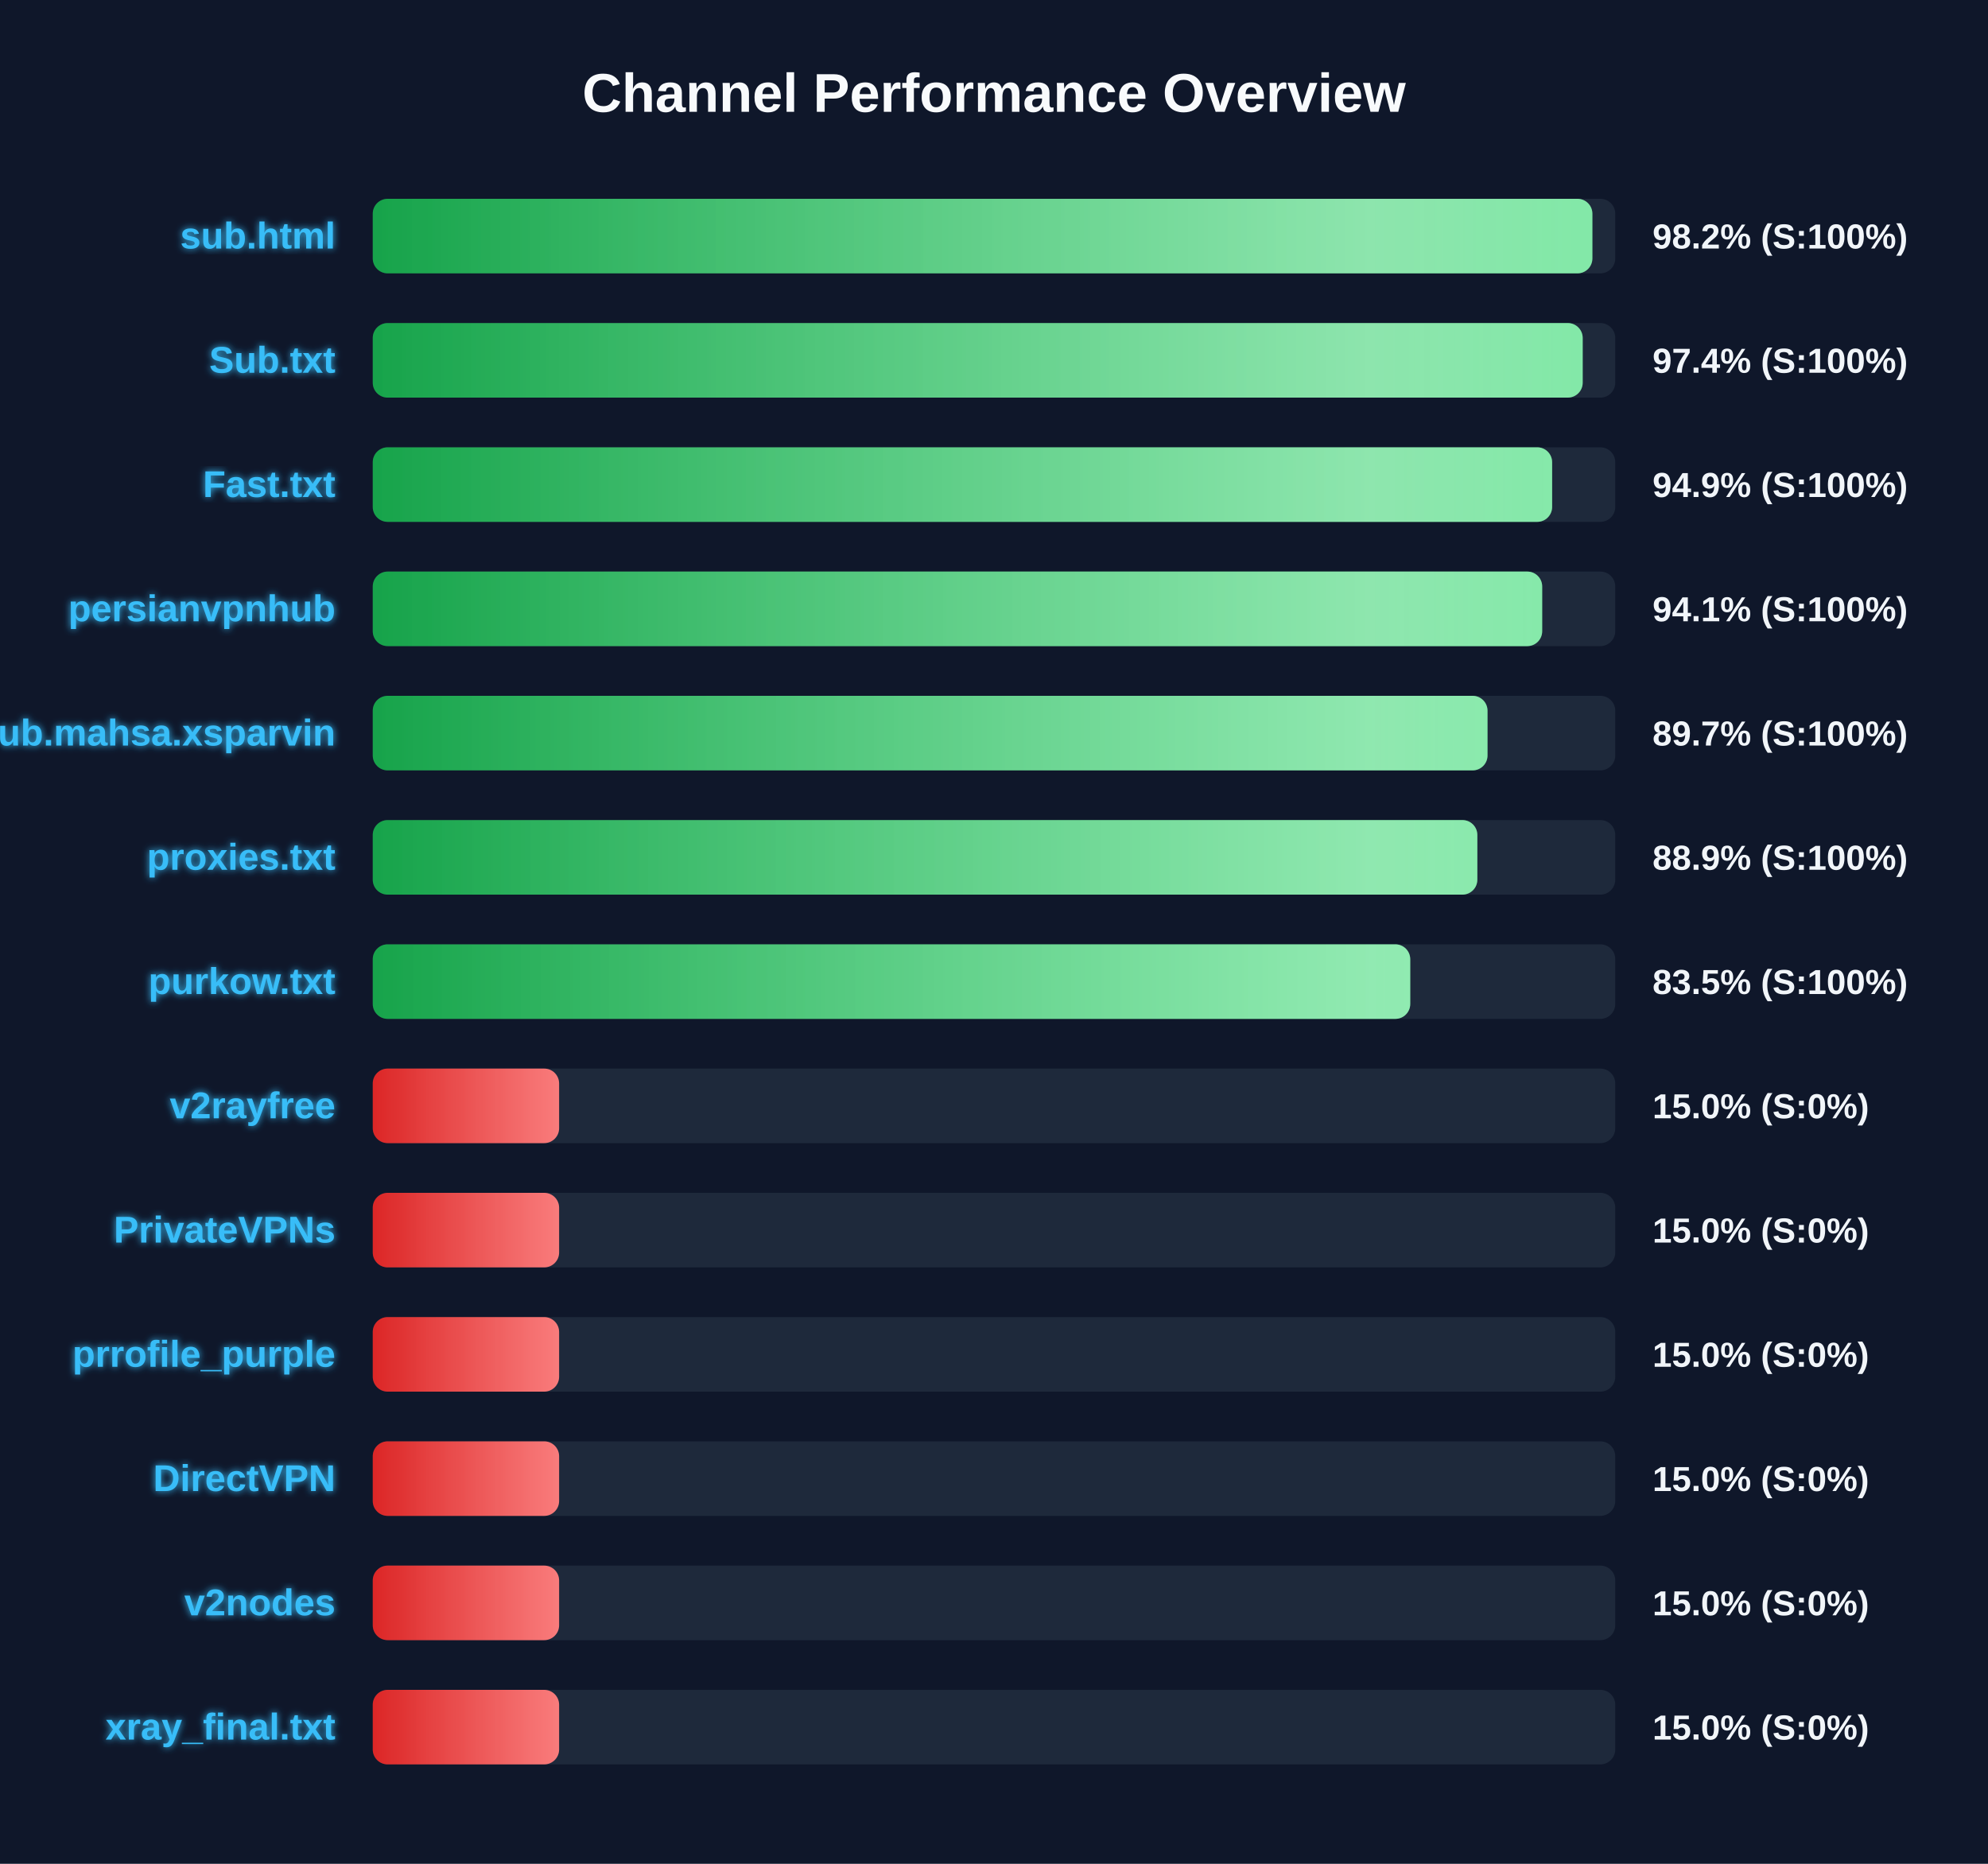
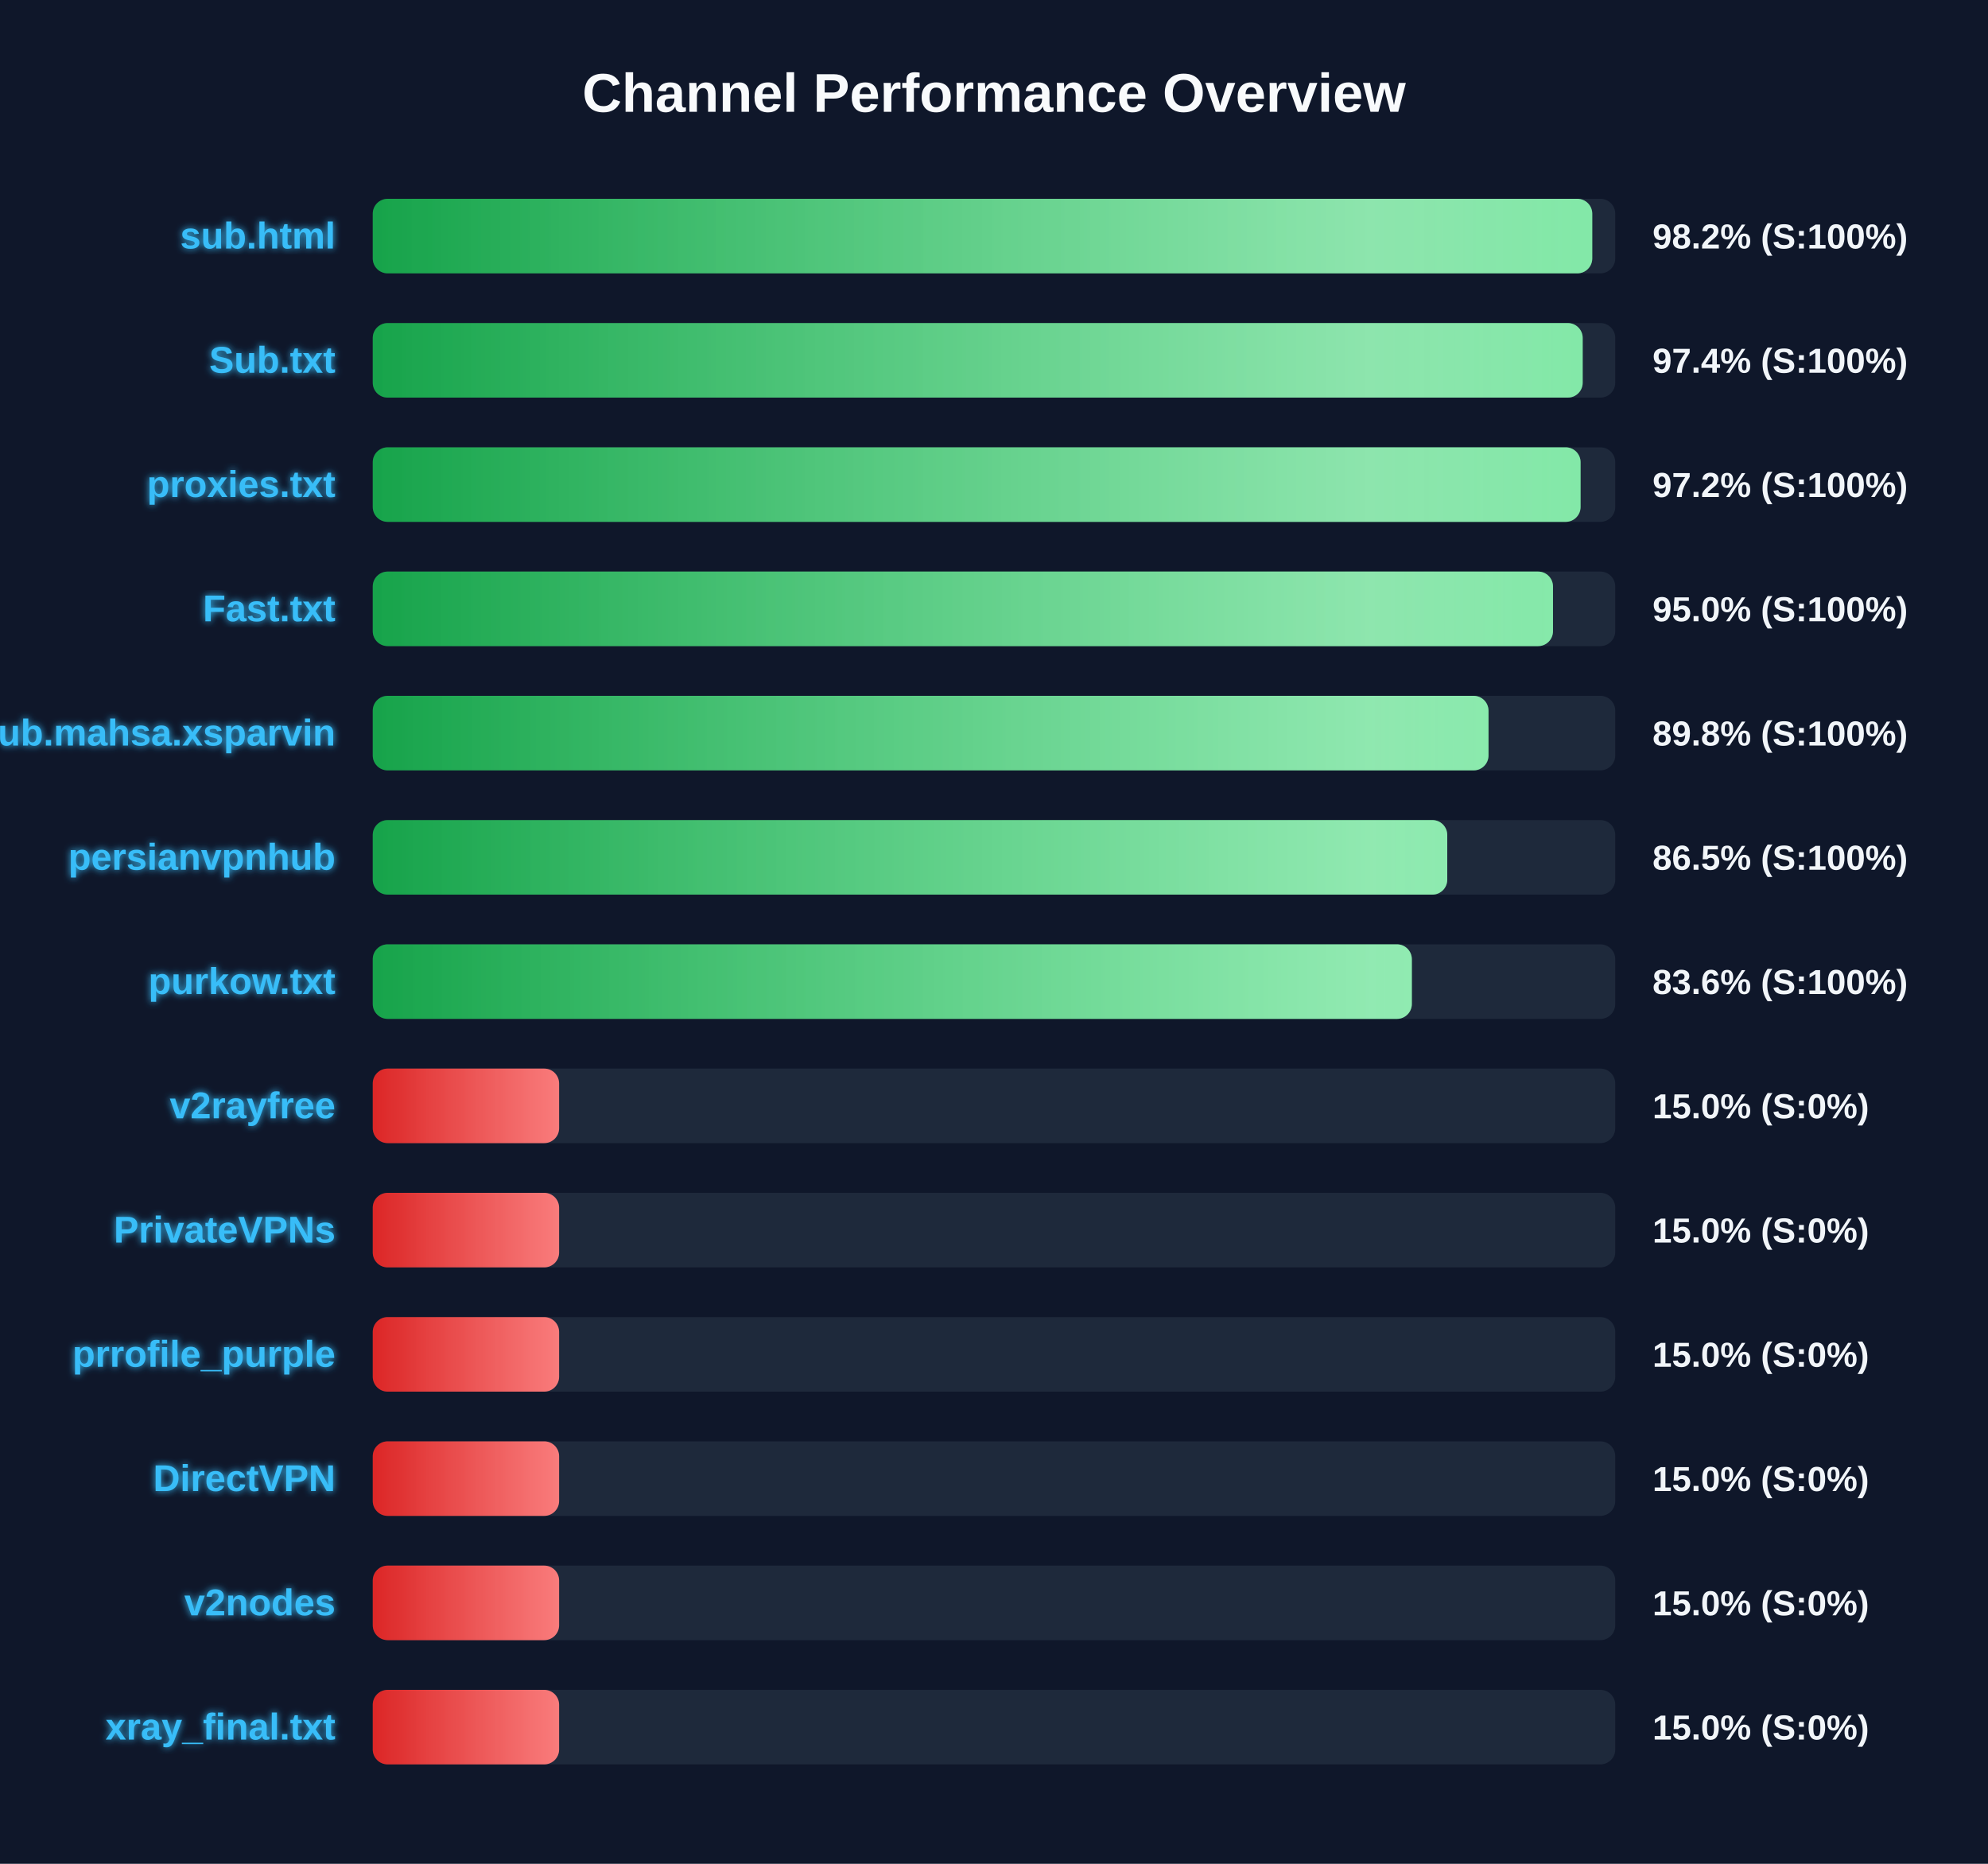
<svg xmlns="http://www.w3.org/2000/svg" width="800" height="750" version="1.1">
  <defs>
    <linearGradient id="grad-green" x1="0%" y1="0%" x2="100%" y2="0%">
      <stop offset="0%" stop-color="#16a34a" />
      <stop offset="100%" stop-color="#4ade80" />
    </linearGradient>
    <linearGradient id="grad-yellow" x1="0%" y1="0%" x2="100%" y2="0%">
      <stop offset="0%" stop-color="#ca8a04" />
      <stop offset="100%" stop-color="#fde047" />
    </linearGradient>
    <linearGradient id="grad-red" x1="0%" y1="0%" x2="100%" y2="0%">
      <stop offset="0%" stop-color="#dc2626" />
      <stop offset="100%" stop-color="#f87171" />
    </linearGradient>
    <linearGradient id="shimmer" x1="0%" y1="0%" x2="100%" y2="0%">
      <stop offset="0%" stop-color="rgba(255,255,255,0)" />
      <stop offset="50%" stop-color="rgba(255,255,255,0.4)" />
      <stop offset="100%" stop-color="rgba(255,255,255,0)" />
    </linearGradient>
    <filter id="glow" x="-20%" y="-20%" width="140%" height="140%">
      <feGaussianBlur stdDeviation="1.5" result="blur" />
      <feComposite in="SourceGraphic" in2="blur" operator="over" />
    </filter>
  </defs>
  <style>
        .bg-rect { fill: #0f172a; }
        .title { font: bold 22px 'Segoe UI', Arial, sans-serif; fill: #f8fafc; }
        .row { font: bold 15px 'Segoe UI', Arial, sans-serif; fill: #38bdf8; filter: url(#glow); }
        .score { font: bold 14px 'Segoe UI', Arial, sans-serif; fill: #f1f5f9; }
        @keyframes shimmer-anim {
            0% { transform: translateX(-100%); }
            100% { transform: translateX(200%); }
        }
        .shimmer-rect {
            animation: shimmer-anim 2.5s infinite linear;
        }
    </style>
  <rect width="100%" height="100%" class="bg-rect" />
  <text x="400" y="45" text-anchor="middle" class="title">Channel Performance Overview</text>
  <rect x="150" y="80" width="500" height="30" fill="#1e293b" rx="6" />
  <clipPath id="clip-0">
-     <rect x="150" y="80" width="490.8" height="30" rx="6" />
+     <rect x="150" y="80" width="490.75" height="30" rx="6" />
  </clipPath>
-   <rect x="150" y="80" width="490.8" height="30" fill="url(#grad-green)" rx="6" />
+   <rect x="150" y="80" width="490.75" height="30" fill="url(#grad-green)" rx="6" />
  <g clip-path="url(#clip-0)">
    <rect x="150" y="80" width="100%" height="30" fill="url(#shimmer)" class="shimmer-rect" />
  </g>
  <text x="135" y="100" text-anchor="end" class="row">sub.html</text>
  <text x="665" y="100" text-anchor="start" class="score">98.2% (S:100%)</text>
  <rect x="150" y="130" width="500" height="30" fill="#1e293b" rx="6" />
  <clipPath id="clip-1">
    <rect x="150" y="130" width="486.9" height="30" rx="6" />
  </clipPath>
  <rect x="150" y="130" width="486.9" height="30" fill="url(#grad-green)" rx="6" />
  <g clip-path="url(#clip-1)">
    <rect x="150" y="130" width="100%" height="30" fill="url(#shimmer)" class="shimmer-rect" />
  </g>
  <text x="135" y="150" text-anchor="end" class="row">Sub.txt</text>
  <text x="665" y="150" text-anchor="start" class="score">97.4% (S:100%)</text>
  <rect x="150" y="180" width="500" height="30" fill="#1e293b" rx="6" />
  <clipPath id="clip-2">
-     <rect x="150" y="180" width="474.6" height="30" rx="6" />
+     <rect x="150" y="180" width="486.05" height="30" rx="6" />
  </clipPath>
-   <rect x="150" y="180" width="474.6" height="30" fill="url(#grad-green)" rx="6" />
+   <rect x="150" y="180" width="486.05" height="30" fill="url(#grad-green)" rx="6" />
  <g clip-path="url(#clip-2)">
    <rect x="150" y="180" width="100%" height="30" fill="url(#shimmer)" class="shimmer-rect" />
  </g>
-   <text x="135" y="200" text-anchor="end" class="row">Fast.txt</text>
-   <text x="665" y="200" text-anchor="start" class="score">94.9% (S:100%)</text>
+   <text x="135" y="200" text-anchor="end" class="row">proxies.txt</text>
+   <text x="665" y="200" text-anchor="start" class="score">97.2% (S:100%)</text>
  <rect x="150" y="230" width="500" height="30" fill="#1e293b" rx="6" />
  <clipPath id="clip-3">
-     <rect x="150" y="230" width="470.6" height="30" rx="6" />
+     <rect x="150" y="230" width="474.95" height="30" rx="6" />
  </clipPath>
-   <rect x="150" y="230" width="470.6" height="30" fill="url(#grad-green)" rx="6" />
+   <rect x="150" y="230" width="474.95" height="30" fill="url(#grad-green)" rx="6" />
  <g clip-path="url(#clip-3)">
    <rect x="150" y="230" width="100%" height="30" fill="url(#shimmer)" class="shimmer-rect" />
  </g>
-   <text x="135" y="250" text-anchor="end" class="row">persianvpnhub</text>
-   <text x="665" y="250" text-anchor="start" class="score">94.1% (S:100%)</text>
+   <text x="135" y="250" text-anchor="end" class="row">Fast.txt</text>
+   <text x="665" y="250" text-anchor="start" class="score">95.0% (S:100%)</text>
  <rect x="150" y="280" width="500" height="30" fill="#1e293b" rx="6" />
  <clipPath id="clip-4">
-     <rect x="150" y="280" width="448.6" height="30" rx="6" />
+     <rect x="150" y="280" width="449.0" height="30" rx="6" />
  </clipPath>
-   <rect x="150" y="280" width="448.6" height="30" fill="url(#grad-green)" rx="6" />
+   <rect x="150" y="280" width="449.0" height="30" fill="url(#grad-green)" rx="6" />
  <g clip-path="url(#clip-4)">
    <rect x="150" y="280" width="100%" height="30" fill="url(#shimmer)" class="shimmer-rect" />
  </g>
  <text x="135" y="300" text-anchor="end" class="row">Sub.mahsa.xsparvin</text>
-   <text x="665" y="300" text-anchor="start" class="score">89.7% (S:100%)</text>
+   <text x="665" y="300" text-anchor="start" class="score">89.8% (S:100%)</text>
  <rect x="150" y="330" width="500" height="30" fill="#1e293b" rx="6" />
  <clipPath id="clip-5">
-     <rect x="150" y="330" width="444.5" height="30" rx="6" />
+     <rect x="150" y="330" width="432.4" height="30" rx="6" />
  </clipPath>
-   <rect x="150" y="330" width="444.5" height="30" fill="url(#grad-green)" rx="6" />
+   <rect x="150" y="330" width="432.4" height="30" fill="url(#grad-green)" rx="6" />
  <g clip-path="url(#clip-5)">
    <rect x="150" y="330" width="100%" height="30" fill="url(#shimmer)" class="shimmer-rect" />
  </g>
-   <text x="135" y="350" text-anchor="end" class="row">proxies.txt</text>
-   <text x="665" y="350" text-anchor="start" class="score">88.9% (S:100%)</text>
+   <text x="135" y="350" text-anchor="end" class="row">persianvpnhub</text>
+   <text x="665" y="350" text-anchor="start" class="score">86.5% (S:100%)</text>
  <rect x="150" y="380" width="500" height="30" fill="#1e293b" rx="6" />
  <clipPath id="clip-6">
-     <rect x="150" y="380" width="417.5" height="30" rx="6" />
+     <rect x="150" y="380" width="418.15" height="30" rx="6" />
  </clipPath>
-   <rect x="150" y="380" width="417.5" height="30" fill="url(#grad-green)" rx="6" />
+   <rect x="150" y="380" width="418.15" height="30" fill="url(#grad-green)" rx="6" />
  <g clip-path="url(#clip-6)">
    <rect x="150" y="380" width="100%" height="30" fill="url(#shimmer)" class="shimmer-rect" />
  </g>
  <text x="135" y="400" text-anchor="end" class="row">purkow.txt</text>
-   <text x="665" y="400" text-anchor="start" class="score">83.5% (S:100%)</text>
+   <text x="665" y="400" text-anchor="start" class="score">83.6% (S:100%)</text>
  <rect x="150" y="430" width="500" height="30" fill="#1e293b" rx="6" />
  <clipPath id="clip-7">
    <rect x="150" y="430" width="75.0" height="30" rx="6" />
  </clipPath>
  <rect x="150" y="430" width="75.0" height="30" fill="url(#grad-red)" rx="6" />
  <g clip-path="url(#clip-7)">
    <rect x="150" y="430" width="100%" height="30" fill="url(#shimmer)" class="shimmer-rect" />
  </g>
  <text x="135" y="450" text-anchor="end" class="row">v2rayfree</text>
  <text x="665" y="450" text-anchor="start" class="score">15.0% (S:0%)</text>
  <rect x="150" y="480" width="500" height="30" fill="#1e293b" rx="6" />
  <clipPath id="clip-8">
    <rect x="150" y="480" width="75.0" height="30" rx="6" />
  </clipPath>
  <rect x="150" y="480" width="75.0" height="30" fill="url(#grad-red)" rx="6" />
  <g clip-path="url(#clip-8)">
    <rect x="150" y="480" width="100%" height="30" fill="url(#shimmer)" class="shimmer-rect" />
  </g>
  <text x="135" y="500" text-anchor="end" class="row">PrivateVPNs</text>
  <text x="665" y="500" text-anchor="start" class="score">15.0% (S:0%)</text>
  <rect x="150" y="530" width="500" height="30" fill="#1e293b" rx="6" />
  <clipPath id="clip-9">
    <rect x="150" y="530" width="75.0" height="30" rx="6" />
  </clipPath>
  <rect x="150" y="530" width="75.0" height="30" fill="url(#grad-red)" rx="6" />
  <g clip-path="url(#clip-9)">
    <rect x="150" y="530" width="100%" height="30" fill="url(#shimmer)" class="shimmer-rect" />
  </g>
  <text x="135" y="550" text-anchor="end" class="row">prrofile_purple</text>
  <text x="665" y="550" text-anchor="start" class="score">15.0% (S:0%)</text>
  <rect x="150" y="580" width="500" height="30" fill="#1e293b" rx="6" />
  <clipPath id="clip-10">
    <rect x="150" y="580" width="75.0" height="30" rx="6" />
  </clipPath>
  <rect x="150" y="580" width="75.0" height="30" fill="url(#grad-red)" rx="6" />
  <g clip-path="url(#clip-10)">
    <rect x="150" y="580" width="100%" height="30" fill="url(#shimmer)" class="shimmer-rect" />
  </g>
  <text x="135" y="600" text-anchor="end" class="row">DirectVPN</text>
  <text x="665" y="600" text-anchor="start" class="score">15.0% (S:0%)</text>
  <rect x="150" y="630" width="500" height="30" fill="#1e293b" rx="6" />
  <clipPath id="clip-11">
    <rect x="150" y="630" width="75.0" height="30" rx="6" />
  </clipPath>
  <rect x="150" y="630" width="75.0" height="30" fill="url(#grad-red)" rx="6" />
  <g clip-path="url(#clip-11)">
    <rect x="150" y="630" width="100%" height="30" fill="url(#shimmer)" class="shimmer-rect" />
  </g>
  <text x="135" y="650" text-anchor="end" class="row">v2nodes</text>
  <text x="665" y="650" text-anchor="start" class="score">15.0% (S:0%)</text>
  <rect x="150" y="680" width="500" height="30" fill="#1e293b" rx="6" />
  <clipPath id="clip-12">
    <rect x="150" y="680" width="75.0" height="30" rx="6" />
  </clipPath>
  <rect x="150" y="680" width="75.0" height="30" fill="url(#grad-red)" rx="6" />
  <g clip-path="url(#clip-12)">
    <rect x="150" y="680" width="100%" height="30" fill="url(#shimmer)" class="shimmer-rect" />
  </g>
  <text x="135" y="700" text-anchor="end" class="row">xray_final.txt</text>
  <text x="665" y="700" text-anchor="start" class="score">15.0% (S:0%)</text>
</svg>
